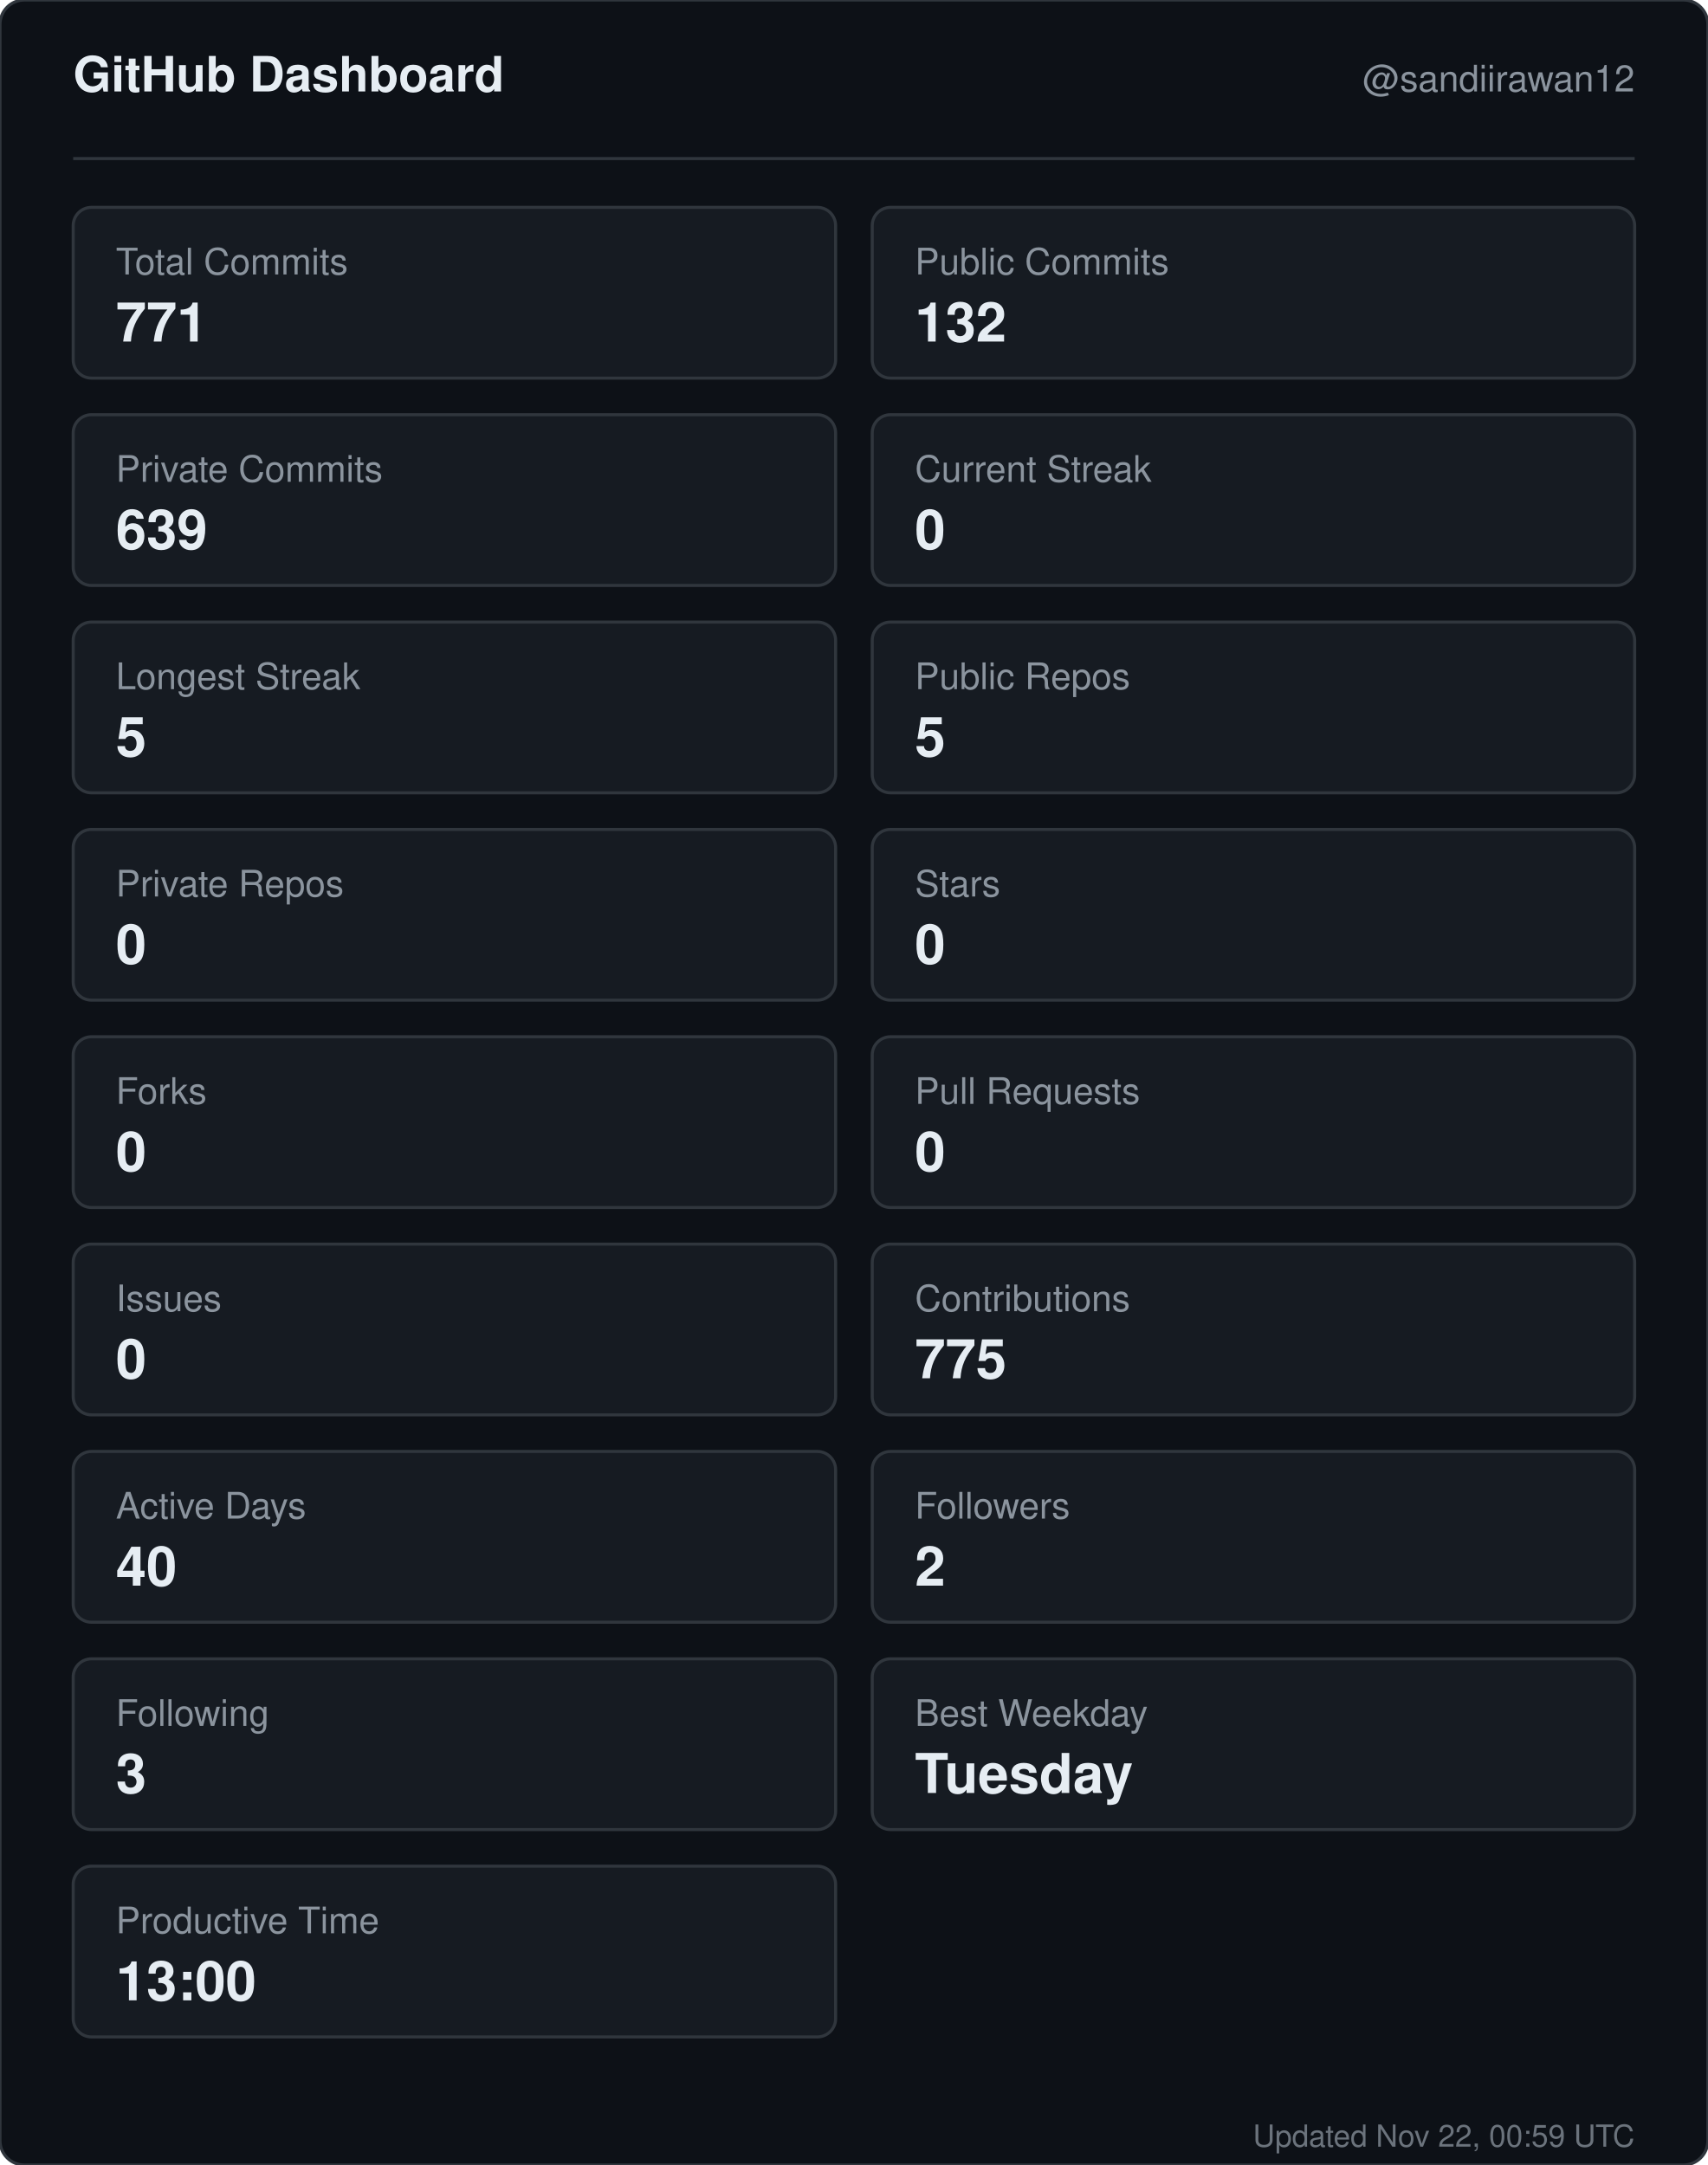
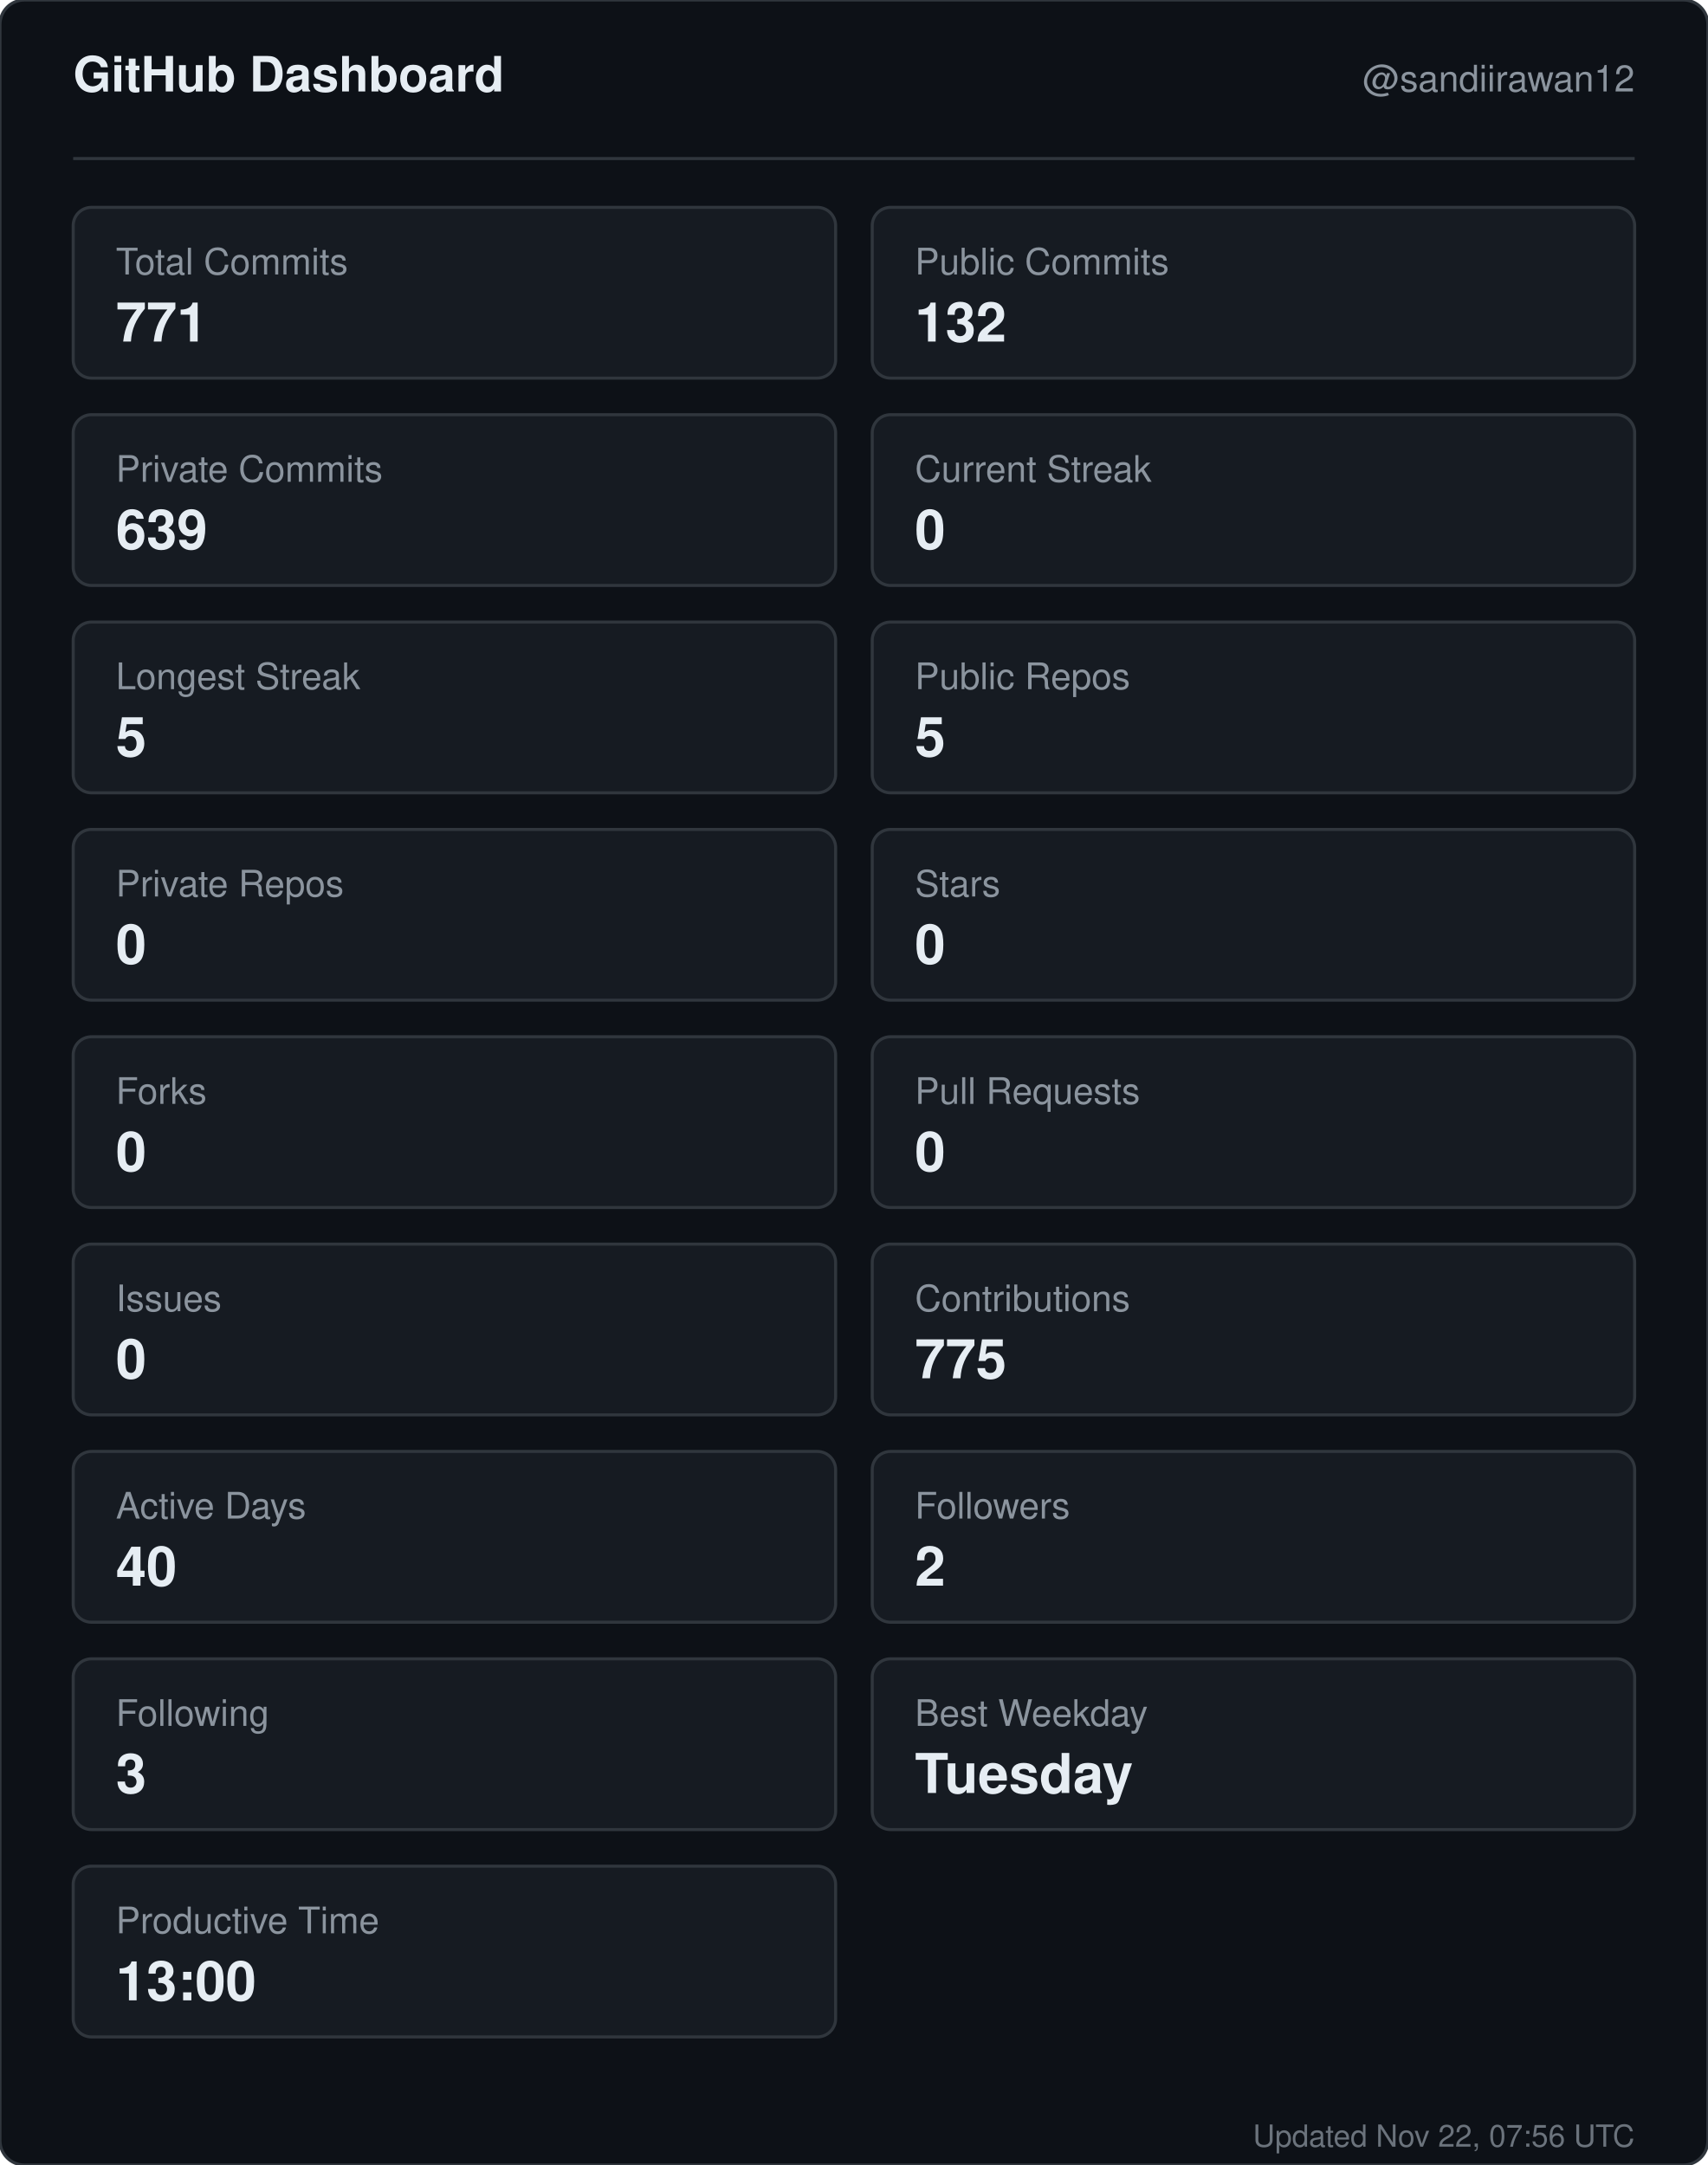
<svg xmlns="http://www.w3.org/2000/svg" width="560" height="710" viewBox="0 0 560 710" role="img" aria-label="GitHub dashboard for sandiirawan12">
  <rect width="560" height="710" rx="8" fill="#0d1117" stroke="#30363d" />
  <g font-family="-apple-system, BlinkMacSystemFont, Segoe UI, Helvetica, Arial, sans-serif">
    <text x="24" y="30" fill="#e6edf3" font-size="16" font-weight="700">GitHub Dashboard</text>
    <text x="536" y="30" fill="#8b949e" font-size="12" text-anchor="end">@sandiirawan12</text>
    <line x1="24" y1="52" x2="536" y2="52" stroke="#30363d" />
    <rect x="24" y="68" width="250" height="56" rx="6" fill="#161b22" stroke="#30363d" />
    <text x="38" y="90" fill="#8b949e" font-size="12">Total Commits</text>
    <text x="38" y="112" fill="#e6edf3" font-size="18" font-weight="700">771</text>
    <rect x="286" y="68" width="250" height="56" rx="6" fill="#161b22" stroke="#30363d" />
    <text x="300" y="90" fill="#8b949e" font-size="12">Public Commits</text>
    <text x="300" y="112" fill="#e6edf3" font-size="18" font-weight="700">132</text>
    <rect x="24" y="136" width="250" height="56" rx="6" fill="#161b22" stroke="#30363d" />
    <text x="38" y="158" fill="#8b949e" font-size="12">Private Commits</text>
    <text x="38" y="180" fill="#e6edf3" font-size="18" font-weight="700">639</text>
    <rect x="286" y="136" width="250" height="56" rx="6" fill="#161b22" stroke="#30363d" />
    <text x="300" y="158" fill="#8b949e" font-size="12">Current Streak</text>
    <text x="300" y="180" fill="#e6edf3" font-size="18" font-weight="700">0</text>
    <rect x="24" y="204" width="250" height="56" rx="6" fill="#161b22" stroke="#30363d" />
    <text x="38" y="226" fill="#8b949e" font-size="12">Longest Streak</text>
    <text x="38" y="248" fill="#e6edf3" font-size="18" font-weight="700">5</text>
    <rect x="286" y="204" width="250" height="56" rx="6" fill="#161b22" stroke="#30363d" />
    <text x="300" y="226" fill="#8b949e" font-size="12">Public Repos</text>
    <text x="300" y="248" fill="#e6edf3" font-size="18" font-weight="700">5</text>
    <rect x="24" y="272" width="250" height="56" rx="6" fill="#161b22" stroke="#30363d" />
    <text x="38" y="294" fill="#8b949e" font-size="12">Private Repos</text>
    <text x="38" y="316" fill="#e6edf3" font-size="18" font-weight="700">0</text>
    <rect x="286" y="272" width="250" height="56" rx="6" fill="#161b22" stroke="#30363d" />
    <text x="300" y="294" fill="#8b949e" font-size="12">Stars</text>
    <text x="300" y="316" fill="#e6edf3" font-size="18" font-weight="700">0</text>
    <rect x="24" y="340" width="250" height="56" rx="6" fill="#161b22" stroke="#30363d" />
    <text x="38" y="362" fill="#8b949e" font-size="12">Forks</text>
    <text x="38" y="384" fill="#e6edf3" font-size="18" font-weight="700">0</text>
    <rect x="286" y="340" width="250" height="56" rx="6" fill="#161b22" stroke="#30363d" />
    <text x="300" y="362" fill="#8b949e" font-size="12">Pull Requests</text>
    <text x="300" y="384" fill="#e6edf3" font-size="18" font-weight="700">0</text>
    <rect x="24" y="408" width="250" height="56" rx="6" fill="#161b22" stroke="#30363d" />
    <text x="38" y="430" fill="#8b949e" font-size="12">Issues</text>
    <text x="38" y="452" fill="#e6edf3" font-size="18" font-weight="700">0</text>
    <rect x="286" y="408" width="250" height="56" rx="6" fill="#161b22" stroke="#30363d" />
    <text x="300" y="430" fill="#8b949e" font-size="12">Contributions</text>
    <text x="300" y="452" fill="#e6edf3" font-size="18" font-weight="700">775</text>
    <rect x="24" y="476" width="250" height="56" rx="6" fill="#161b22" stroke="#30363d" />
    <text x="38" y="498" fill="#8b949e" font-size="12">Active Days</text>
    <text x="38" y="520" fill="#e6edf3" font-size="18" font-weight="700">40</text>
    <rect x="286" y="476" width="250" height="56" rx="6" fill="#161b22" stroke="#30363d" />
    <text x="300" y="498" fill="#8b949e" font-size="12">Followers</text>
    <text x="300" y="520" fill="#e6edf3" font-size="18" font-weight="700">2</text>
    <rect x="24" y="544" width="250" height="56" rx="6" fill="#161b22" stroke="#30363d" />
    <text x="38" y="566" fill="#8b949e" font-size="12">Following</text>
    <text x="38" y="588" fill="#e6edf3" font-size="18" font-weight="700">3</text>
    <rect x="286" y="544" width="250" height="56" rx="6" fill="#161b22" stroke="#30363d" />
    <text x="300" y="566" fill="#8b949e" font-size="12">Best Weekday</text>
    <text x="300" y="588" fill="#e6edf3" font-size="18" font-weight="700">Tuesday</text>
    <rect x="24" y="612" width="250" height="56" rx="6" fill="#161b22" stroke="#30363d" />
    <text x="38" y="634" fill="#8b949e" font-size="12">Productive Time</text>
    <text x="38" y="656" fill="#e6edf3" font-size="18" font-weight="700">13:00</text>
-     <text x="536" y="704" fill="#8b949e" font-size="10" text-anchor="end" opacity="0.75">Updated Nov 22, 00:59 UTC</text>
+     <text x="536" y="704" fill="#8b949e" font-size="10" text-anchor="end" opacity="0.75">Updated Nov 22, 07:56 UTC</text>
  </g>
</svg>
